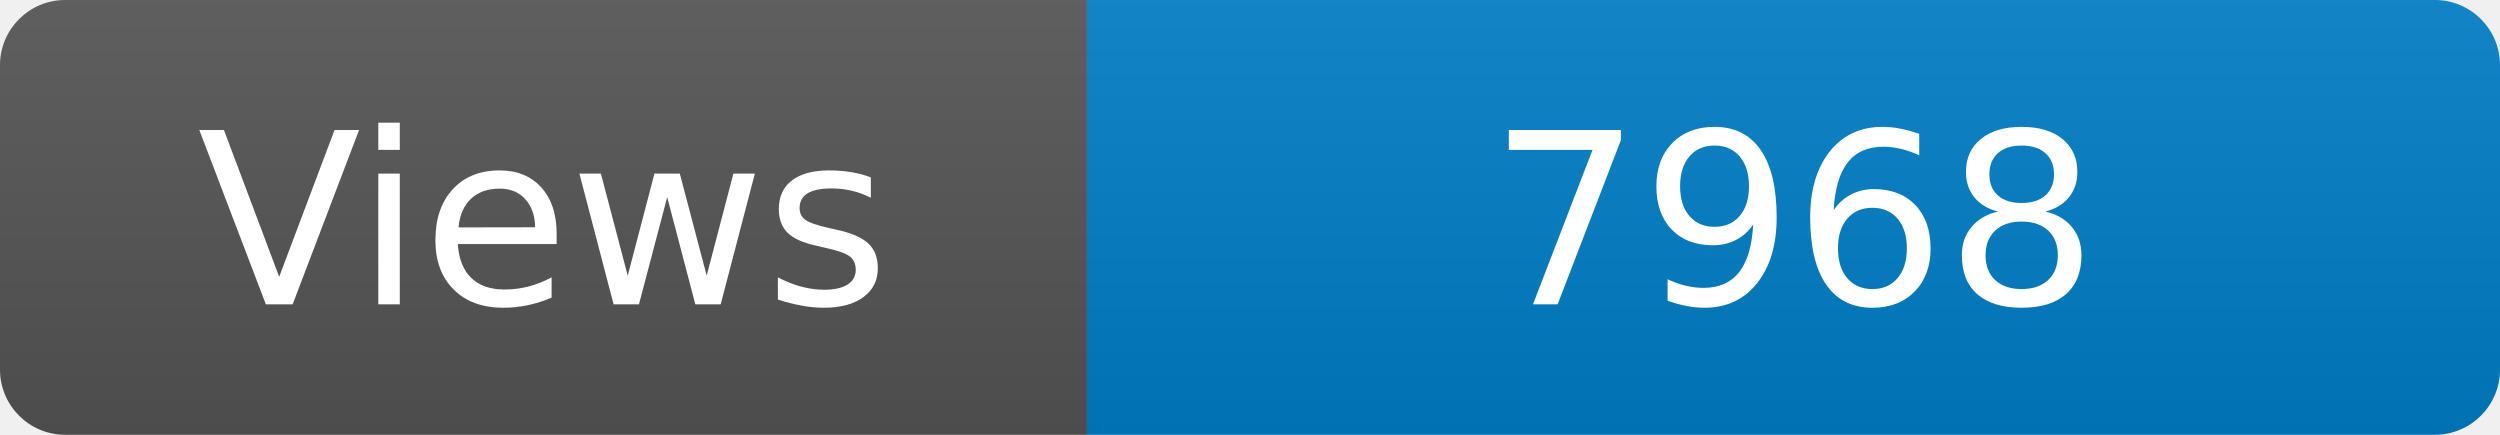
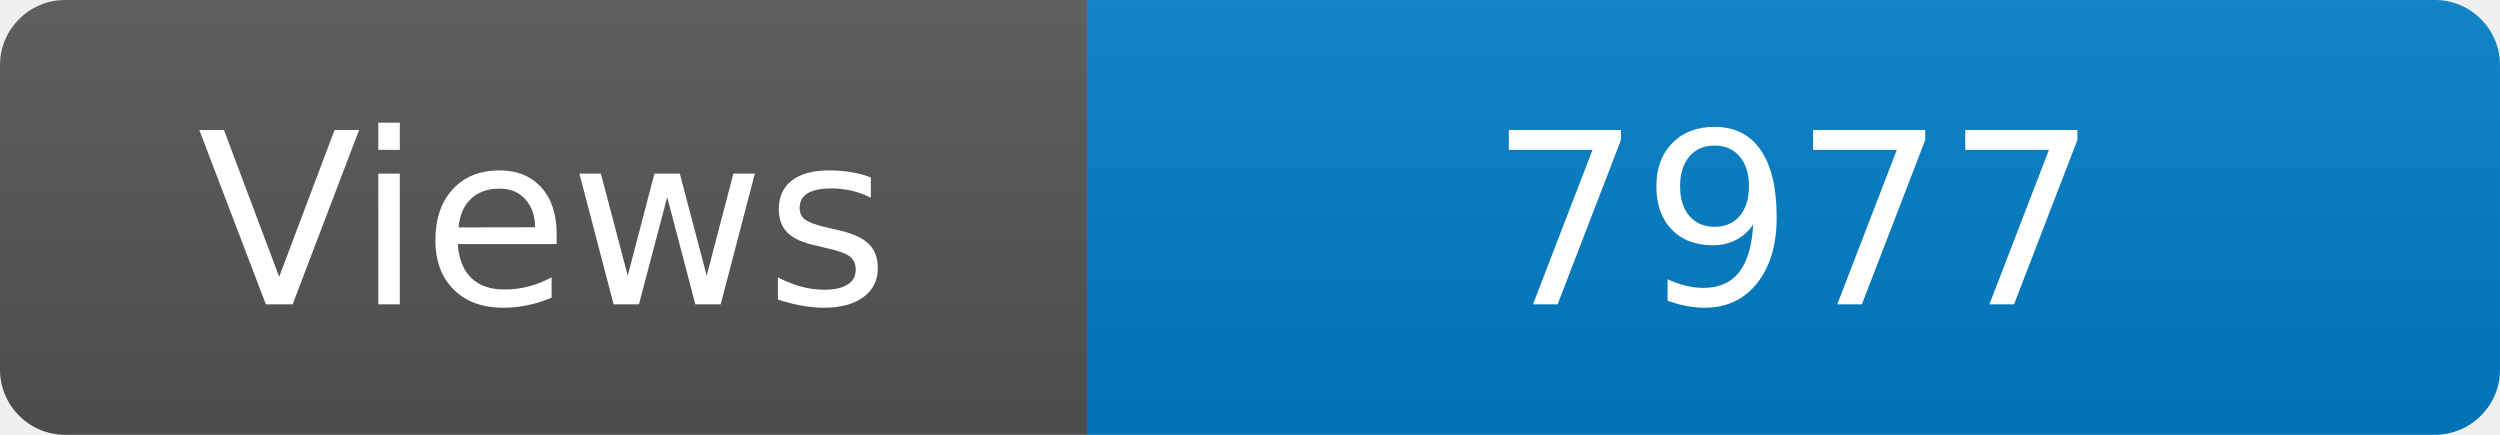
<svg xmlns="http://www.w3.org/2000/svg" width="115" height="20" role="img" aria-label="Maintained?: yes">
  <linearGradient id="s" x2="0" y2="100%">
    <stop offset="0" stop-color="#bbb" stop-opacity=".1" />
    <stop offset="1" stop-opacity=".1" />
  </linearGradient>
  <clipPath id="r">
    <rect width="115" height="20" rx="3" fill="#fff" />
  </clipPath>
  <g clip-path="url(#r)">
    <rect width="50" height="20" fill="#555" />
    <rect x="50" width="160" height="20" fill="#007ec6" />
    <rect width="115" height="20" fill="url(#s)" />
  </g>
  <g fill="#fff" text-anchor="middle" font-family="Verdana,Geneva,DejaVu Sans,sans-serif" font-size="110">
    <text x="250" y="140" transform="scale(.1)" fill="#fff">Views</text>
-     <text x="825" y="140" transform="scale(.1)" fill="#fff">7968</text>
+     <text x="825" y="140" transform="scale(.1)" fill="#fff">7977</text>
  </g>
</svg>
